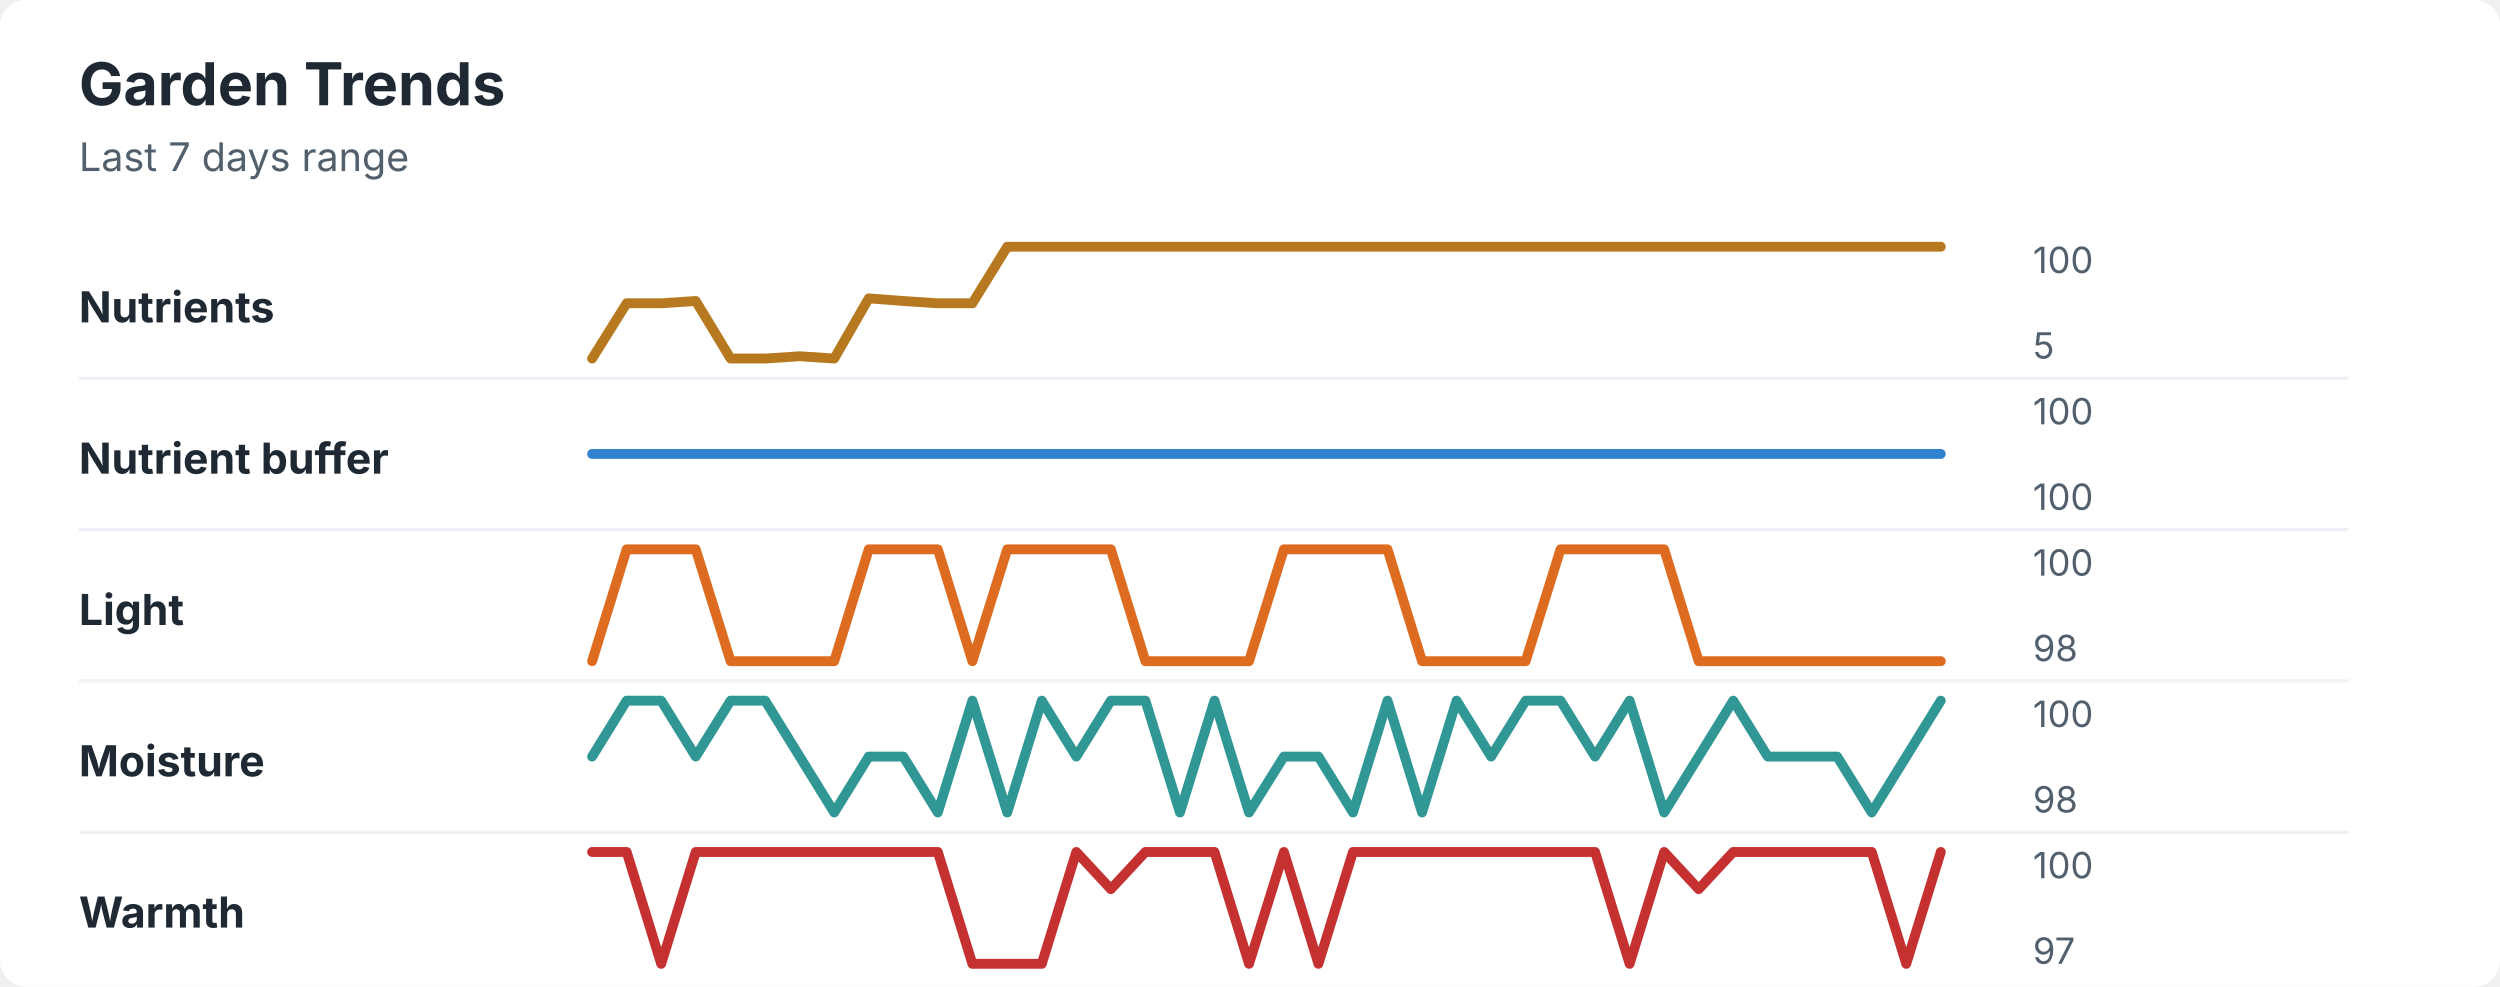
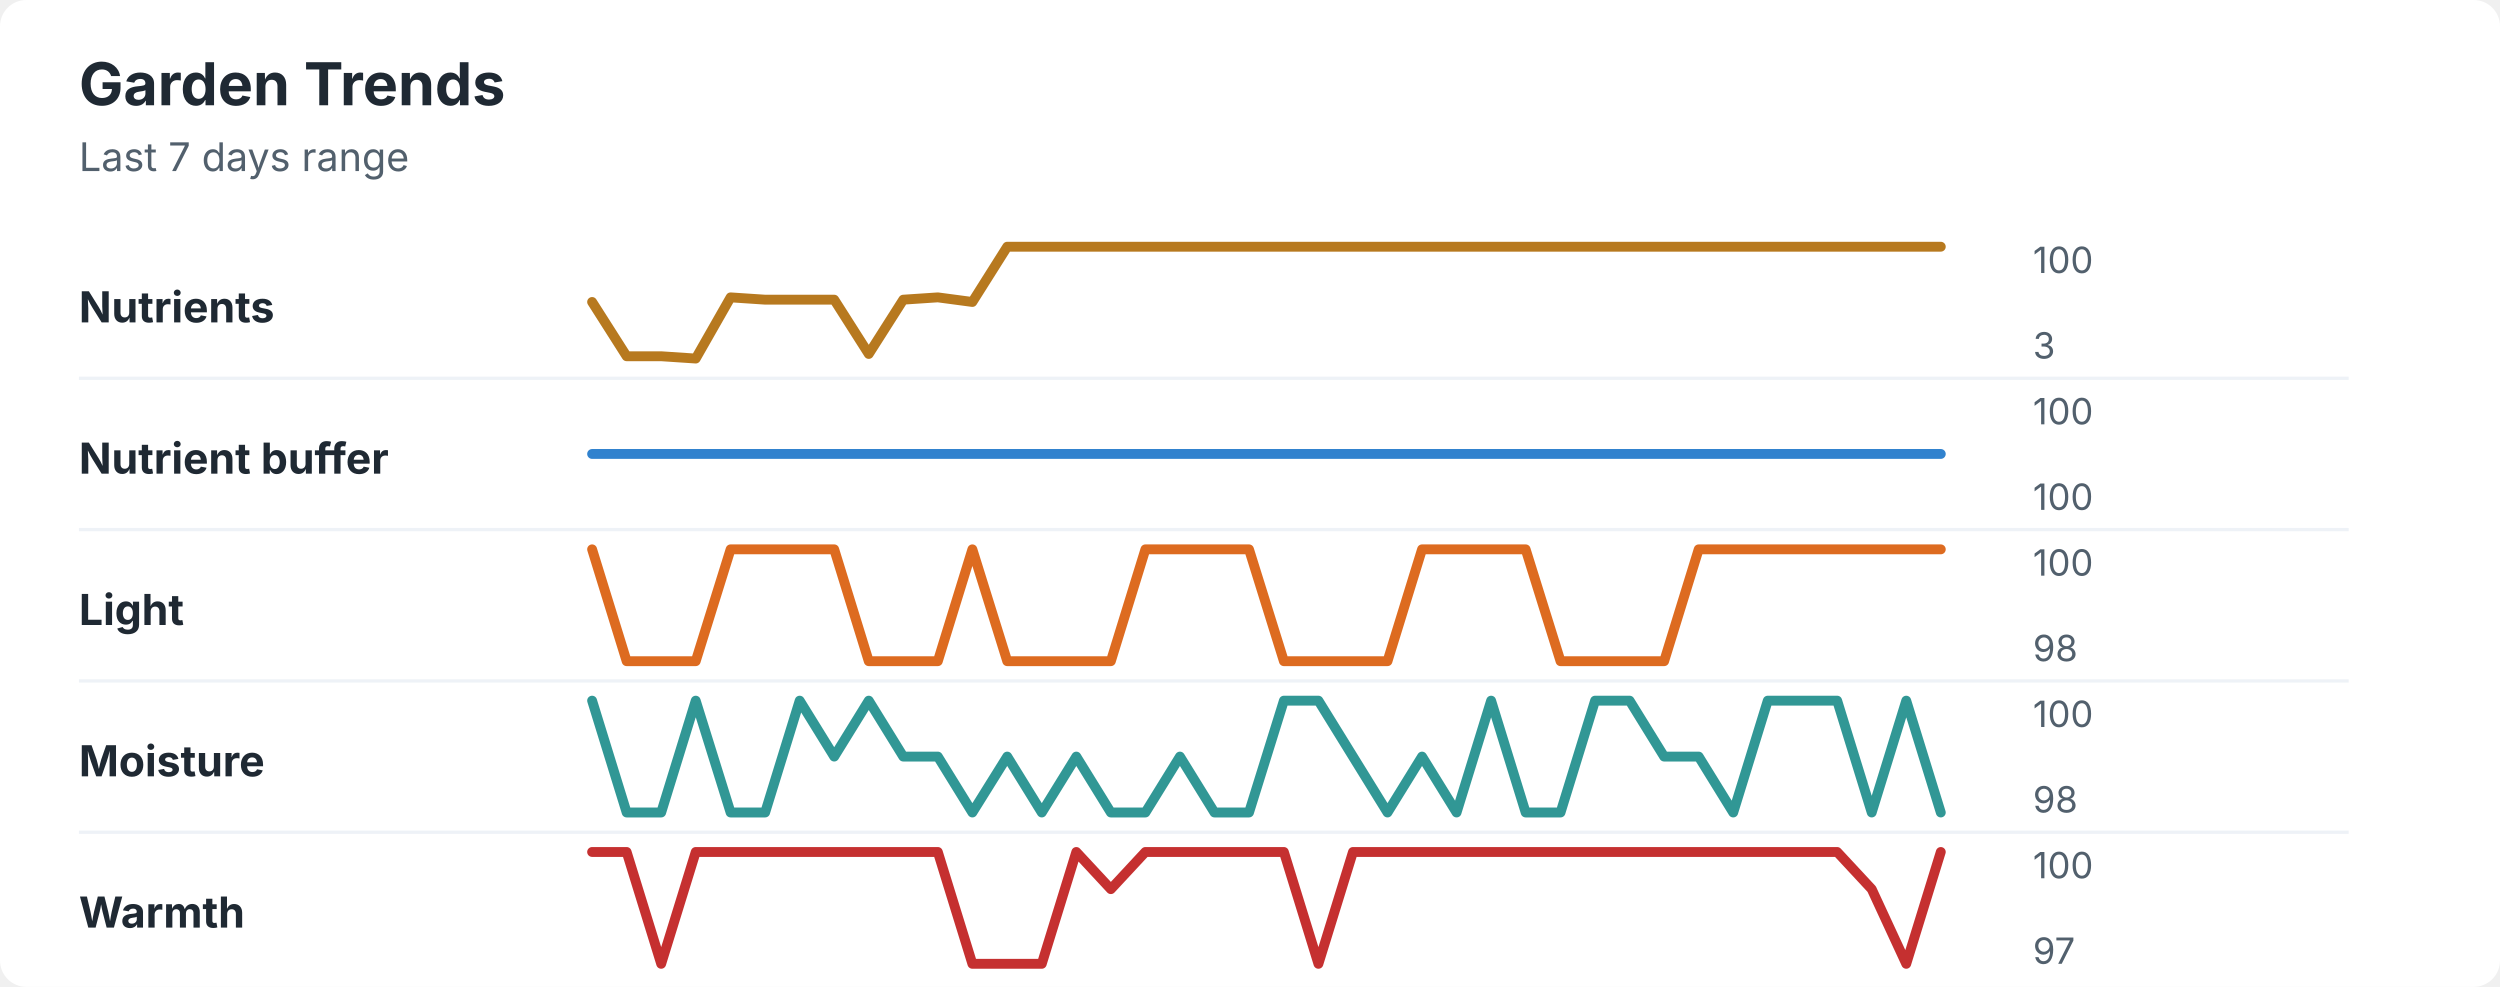
<svg xmlns="http://www.w3.org/2000/svg" width="760" height="300" viewBox="0 0 760 300" role="img" aria-labelledby="title desc">
  <rect width="760" height="300" rx="8" fill="#ffffff" />
  <style>
    text { font-family: -apple-system, BlinkMacSystemFont, "Segoe UI", sans-serif; }
    .title { font-size: 18px; font-weight: 700; fill: #1f2933; }
    .subtitle { font-size: 12px; fill: #52606d; }
    .label { font-size: 13px; font-weight: 650; fill: #1f2933; }
    .axis-value { font-size: 11px; fill: #52606d; }
    .separator { stroke: #eef2f7; stroke-width: 1; }
  </style>
  <text x="24" y="32" class="title">Garden Trends</text>
  <text x="24" y="52" class="subtitle">Last 7 days range</text>
  <text x="24" y="98" class="label">Nutrients</text>
-   <polyline points="180.0,109.0 190.5,92.2 201.0,92.2 211.5,91.5 222.1,109.0 232.6,109.0 243.1,108.3 253.6,109.0 264.1,90.7 274.6,91.5 285.1,92.2 295.6,92.2 306.2,75.0 316.7,75.0 327.2,75.0 337.7,75.0 348.2,75.0 358.7,75.0 369.2,75.0 379.7,75.0 390.3,75.0 400.8,75.0 411.3,75.0 421.8,75.0 432.3,75.0 442.8,75.0 453.3,75.0 463.8,75.0 474.4,75.0 484.9,75.0 495.4,75.0 505.9,75.0 516.4,75.0 526.9,75.0 537.4,75.0 547.9,75.0 558.5,75.0 569.0,75.0 579.5,75.0 590.0,75.0 " fill="none" stroke="#b7791f" stroke-width="3" stroke-linecap="round" stroke-linejoin="round" />
+   <polyline points="180.0,91.8 190.5,108.3 201.0,108.3 211.5,109.0 222.1,90.4 232.6,91.1 243.1,91.1 253.6,91.1 264.1,107.6 274.6,91.1 285.1,90.4 295.6,91.8 306.2,75.0 316.7,75.0 327.2,75.0 337.7,75.0 348.2,75.0 358.7,75.0 369.2,75.0 379.7,75.0 390.3,75.0 400.8,75.0 411.3,75.0 421.8,75.0 432.3,75.0 442.8,75.0 453.3,75.0 463.8,75.0 474.4,75.0 484.9,75.0 495.4,75.0 505.9,75.0 516.4,75.0 526.9,75.0 537.4,75.0 547.9,75.0 558.5,75.0 569.0,75.0 579.5,75.0 590.0,75.0 " fill="none" stroke="#b7791f" stroke-width="3" stroke-linecap="round" stroke-linejoin="round" />
  <text x="618" y="83" class="axis-value">100</text>
-   <text x="618" y="109" class="axis-value">5</text>
+   <text x="618" y="109" class="axis-value">3</text>
  <line x1="24" y1="115.0" x2="714" y2="115.0" class="separator" />
  <text x="24" y="144" class="label">Nutrient buffer</text>
  <polyline points="180.0,138.0 190.5,138.0 201.0,138.0 211.5,138.0 222.1,138.0 232.6,138.0 243.1,138.0 253.6,138.0 264.1,138.0 274.6,138.0 285.1,138.0 295.6,138.0 306.2,138.0 316.7,138.0 327.2,138.0 337.7,138.0 348.2,138.0 358.7,138.0 369.2,138.0 379.7,138.0 390.3,138.0 400.8,138.0 411.3,138.0 421.8,138.0 432.3,138.0 442.8,138.0 453.3,138.0 463.8,138.0 474.4,138.0 484.9,138.0 495.4,138.0 505.9,138.0 516.4,138.0 526.9,138.0 537.4,138.0 547.9,138.0 558.5,138.0 569.0,138.0 579.5,138.0 590.0,138.0 " fill="none" stroke="#3182ce" stroke-width="3" stroke-linecap="round" stroke-linejoin="round" />
  <text x="618" y="129" class="axis-value">100</text>
  <text x="618" y="155" class="axis-value">100</text>
  <line x1="24" y1="161.0" x2="714" y2="161.0" class="separator" />
  <text x="24" y="190" class="label">Light</text>
-   <polyline points="180.0,201.0 190.5,167.0 201.0,167.0 211.5,167.0 222.1,201.0 232.6,201.0 243.1,201.0 253.6,201.0 264.1,167.0 274.6,167.0 285.1,167.0 295.6,201.0 306.2,167.0 316.7,167.0 327.2,167.0 337.7,167.0 348.2,201.0 358.7,201.0 369.2,201.0 379.7,201.0 390.3,167.0 400.8,167.0 411.3,167.0 421.8,167.0 432.3,201.0 442.8,201.0 453.3,201.0 463.8,201.0 474.4,167.0 484.9,167.0 495.4,167.0 505.9,167.0 516.4,201.0 526.9,201.0 537.4,201.0 547.9,201.0 558.5,201.0 569.0,201.0 579.5,201.0 590.0,201.0 " fill="none" stroke="#dd6b20" stroke-width="3" stroke-linecap="round" stroke-linejoin="round" />
+   <polyline points="180.0,167.0 190.5,201.0 201.0,201.0 211.5,201.0 222.1,167.0 232.6,167.0 243.1,167.0 253.6,167.0 264.1,201.0 274.6,201.0 285.1,201.0 295.6,167.0 306.2,201.0 316.7,201.0 327.2,201.0 337.7,201.0 348.2,167.0 358.7,167.0 369.2,167.0 379.7,167.0 390.3,201.0 400.8,201.0 411.3,201.0 421.8,201.0 432.3,167.0 442.8,167.0 453.3,167.0 463.8,167.0 474.4,201.0 484.9,201.0 495.4,201.0 505.9,201.0 516.4,167.0 526.9,167.0 537.4,167.0 547.9,167.0 558.5,167.0 569.0,167.0 579.5,167.0 590.0,167.0 " fill="none" stroke="#dd6b20" stroke-width="3" stroke-linecap="round" stroke-linejoin="round" />
  <text x="618" y="175" class="axis-value">100</text>
  <text x="618" y="201" class="axis-value">98</text>
  <line x1="24" y1="207.0" x2="714" y2="207.0" class="separator" />
  <text x="24" y="236" class="label">Moisture</text>
-   <polyline points="180.0,230.0 190.5,213.0 201.0,213.0 211.5,230.0 222.1,213.0 232.6,213.0 243.1,230.0 253.6,247.0 264.1,230.0 274.6,230.0 285.1,247.0 295.6,213.0 306.2,247.0 316.7,213.0 327.2,230.0 337.7,213.0 348.2,213.0 358.7,247.0 369.2,213.0 379.7,247.0 390.3,230.0 400.8,230.0 411.3,247.0 421.8,213.0 432.3,247.0 442.8,213.0 453.3,230.0 463.8,213.0 474.4,213.0 484.9,230.0 495.4,213.0 505.9,247.0 516.4,230.0 526.9,213.0 537.4,230.0 547.9,230.0 558.5,230.0 569.0,247.0 579.5,230.0 590.0,213.0 " fill="none" stroke="#319795" stroke-width="3" stroke-linecap="round" stroke-linejoin="round" />
+   <polyline points="180.0,213.0 190.5,247.0 201.0,247.0 211.5,213.0 222.1,247.0 232.6,247.0 243.1,213.0 253.6,230.0 264.1,213.0 274.6,230.0 285.1,230.0 295.6,247.0 306.2,230.0 316.7,247.0 327.2,230.0 337.7,247.0 348.2,247.0 358.7,230.0 369.2,247.0 379.7,247.0 390.3,213.0 400.8,213.0 411.3,230.0 421.8,247.0 432.3,230.0 442.8,247.0 453.3,213.0 463.8,247.0 474.4,247.0 484.9,213.0 495.4,213.0 505.9,230.0 516.4,230.0 526.9,247.0 537.4,213.0 547.9,213.0 558.5,213.0 569.0,247.0 579.5,213.0 590.0,247.0 " fill="none" stroke="#319795" stroke-width="3" stroke-linecap="round" stroke-linejoin="round" />
  <text x="618" y="221" class="axis-value">100</text>
  <text x="618" y="247" class="axis-value">98</text>
  <line x1="24" y1="253.0" x2="714" y2="253.0" class="separator" />
  <text x="24" y="282" class="label">Warmth</text>
-   <polyline points="180.0,259.0 190.5,259.0 201.0,293.0 211.5,259.0 222.1,259.0 232.6,259.0 243.1,259.0 253.6,259.0 264.1,259.0 274.6,259.0 285.1,259.0 295.6,293.0 306.2,293.0 316.7,293.0 327.2,259.0 337.7,270.3 348.2,259.0 358.7,259.0 369.2,259.0 379.7,293.0 390.3,259.0 400.8,293.0 411.3,259.0 421.8,259.0 432.3,259.0 442.8,259.0 453.3,259.0 463.8,259.0 474.4,259.0 484.9,259.0 495.4,293.0 505.9,259.0 516.4,270.3 526.9,259.0 537.4,259.0 547.9,259.0 558.5,259.0 569.0,259.0 579.5,293.0 590.0,259.0 " fill="none" stroke="#c53030" stroke-width="3" stroke-linecap="round" stroke-linejoin="round" />
+   <polyline points="180.0,259.0 190.5,259.0 201.0,293.0 211.5,259.0 222.1,259.0 232.6,259.0 243.1,259.0 253.6,259.0 264.1,259.0 274.6,259.0 285.1,259.0 295.6,293.0 306.2,293.0 316.7,293.0 327.2,259.0 337.7,270.3 348.2,259.0 358.7,259.0 369.2,259.0 379.7,259.0 390.3,259.0 400.8,293.0 411.3,259.0 421.8,259.0 432.3,259.0 442.8,259.0 453.3,259.0 463.8,259.0 474.4,259.0 484.9,259.0 495.4,259.0 505.9,259.0 516.4,259.0 526.9,259.0 537.4,259.0 547.9,259.0 558.5,259.0 569.0,270.3 579.5,293.0 590.0,259.0 " fill="none" stroke="#c53030" stroke-width="3" stroke-linecap="round" stroke-linejoin="round" />
  <text x="618" y="267" class="axis-value">100</text>
  <text x="618" y="293" class="axis-value">97</text>
</svg>
